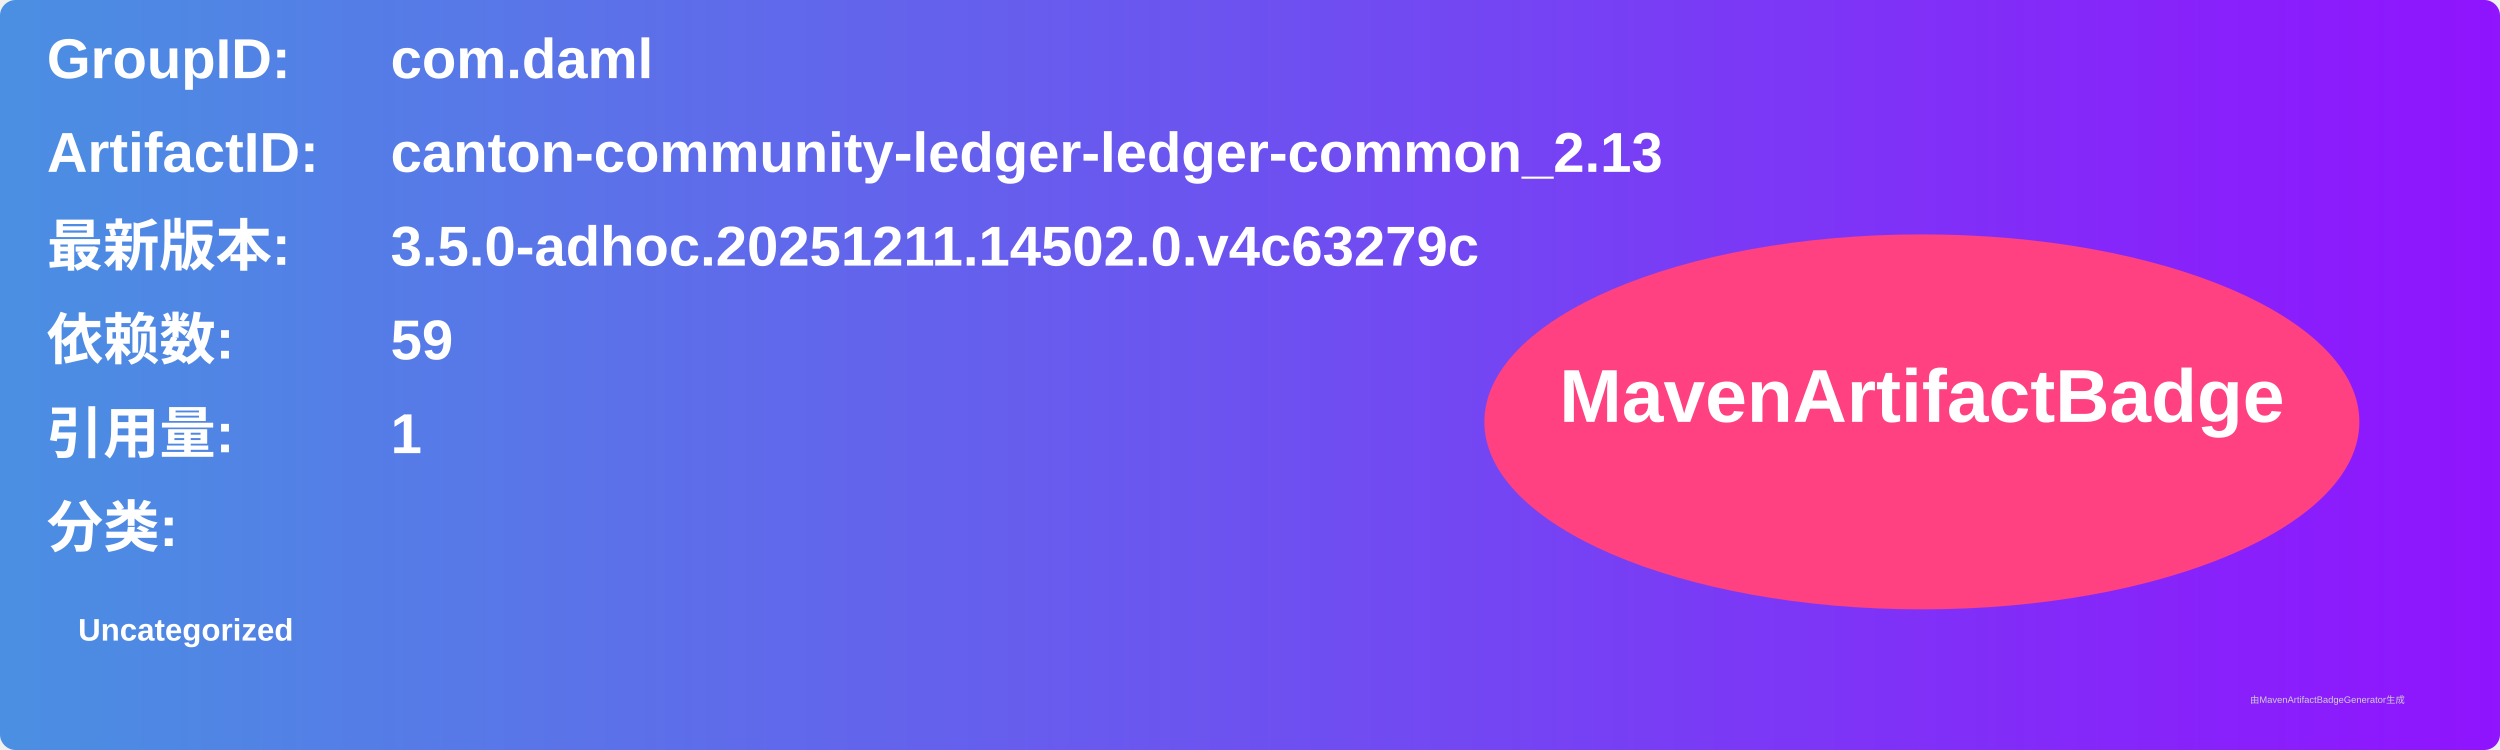
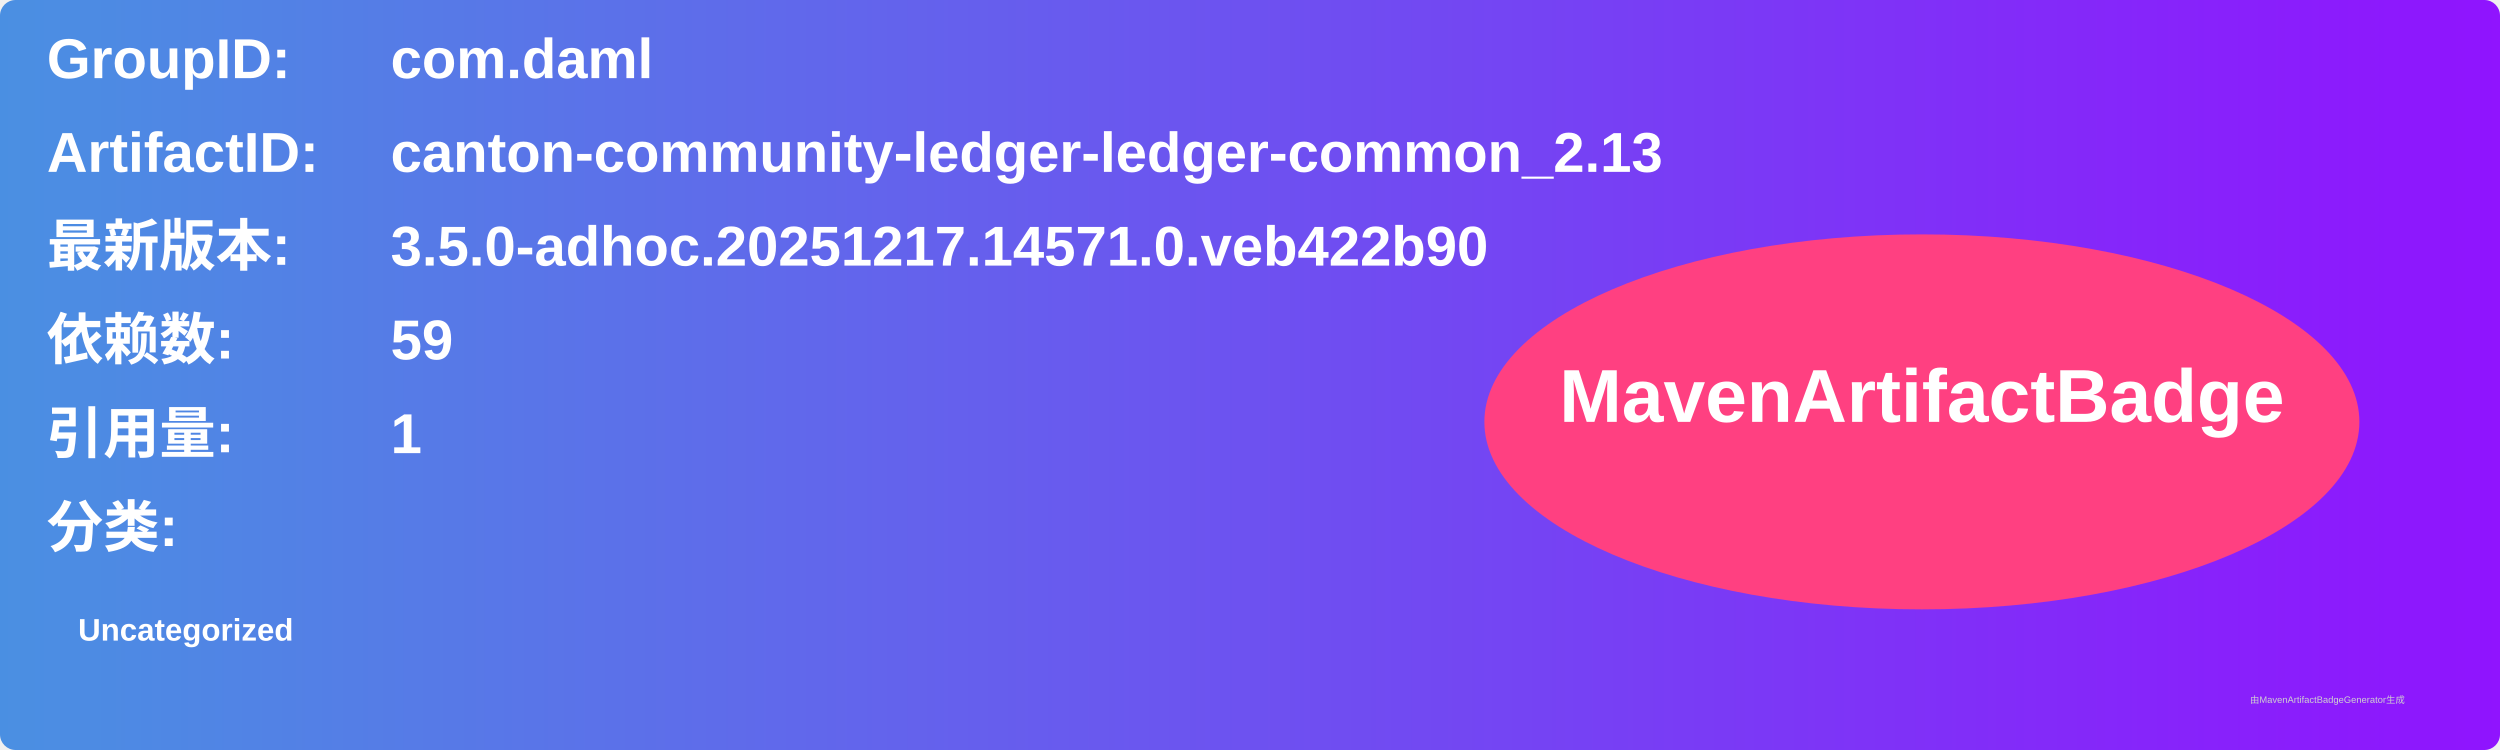
<svg xmlns="http://www.w3.org/2000/svg" width="800" height="240" viewBox="0 0 800 240">
  <linearGradient id="grad" x1="0%" y1="0%" x2="100%" y2="0%">
    <stop offset="0%" stop-color="#4a90e2" />
    <stop offset="100%" stop-color="#9013fe" />
  </linearGradient>
  <rect width="100%" height="100%" rx="5" ry="5" fill="url(#grad)" />
  <g transform="translate(15, 15)">
    <text x="0" y="10" font-family="Arial" font-size="18" fill="white" font-weight="bold" width="260">GroupID:</text>
    <text x="110" y="10" font-family="Arial" font-size="18" fill="white" font-weight="bold" width="460">com.daml</text>
    <text x="0" y="40" font-family="Arial" font-size="18" fill="white" font-weight="bold" width="260">ArtifactID:</text>
    <text x="110" y="40" font-family="Arial" font-size="18" fill="white" font-weight="bold" width="460">canton-community-ledger-ledger-common_2.13</text>
    <text x="0" y="70" font-family="Arial" font-size="18" fill="white" font-weight="bold">最新版本:</text>
    <text x="110" y="70" font-family="Arial" font-size="18" fill="white" font-weight="bold">
-       <tspan font-weight="bold">3.5.0-adhoc.20251211.14502.0.v4c63279c</tspan>
+       <tspan font-weight="bold">3.5.0-adhoc.20251217.14571.0.veb422b90</tspan>
    </text>
    <text x="0" y="100" font-family="Arial" font-size="18" fill="white" font-weight="bold">依赖数: </text>
    <text x="110" y="100" font-family="Arial" font-size="18" fill="white">
      <tspan font-weight="bold">59</tspan>
    </text>
    <text x="0" y="130" font-family="Arial" font-size="18" fill="white" font-weight="bold">引用量: </text>
    <text x="110" y="130" font-family="Arial" font-size="18" fill="white">
      <tspan font-weight="bold">1</tspan>
    </text>
    <text x="0" y="160" font-family="Arial" font-size="18" fill="white" font-weight="bold">分类:</text>
    <text x="10" y="190" font-family="Arial" font-size="10" fill="white">
      <tspan font-weight="bold">Uncategorized</tspan>
    </text>
    <ellipse cx="600" cy="120" rx="140" ry="60" fill="#ff4081" />
    <text x="600" y="120" text-anchor="middle" font-family="Arial" font-size="24" fill="white" font-weight="bold">MavenArtifactBadge</text>
  </g>
  <text x="720" y="225" font-family="Arial" font-size="3" fill="#d0d0d0">由MavenArtifactBadgeGenerator生成</text>
</svg>
